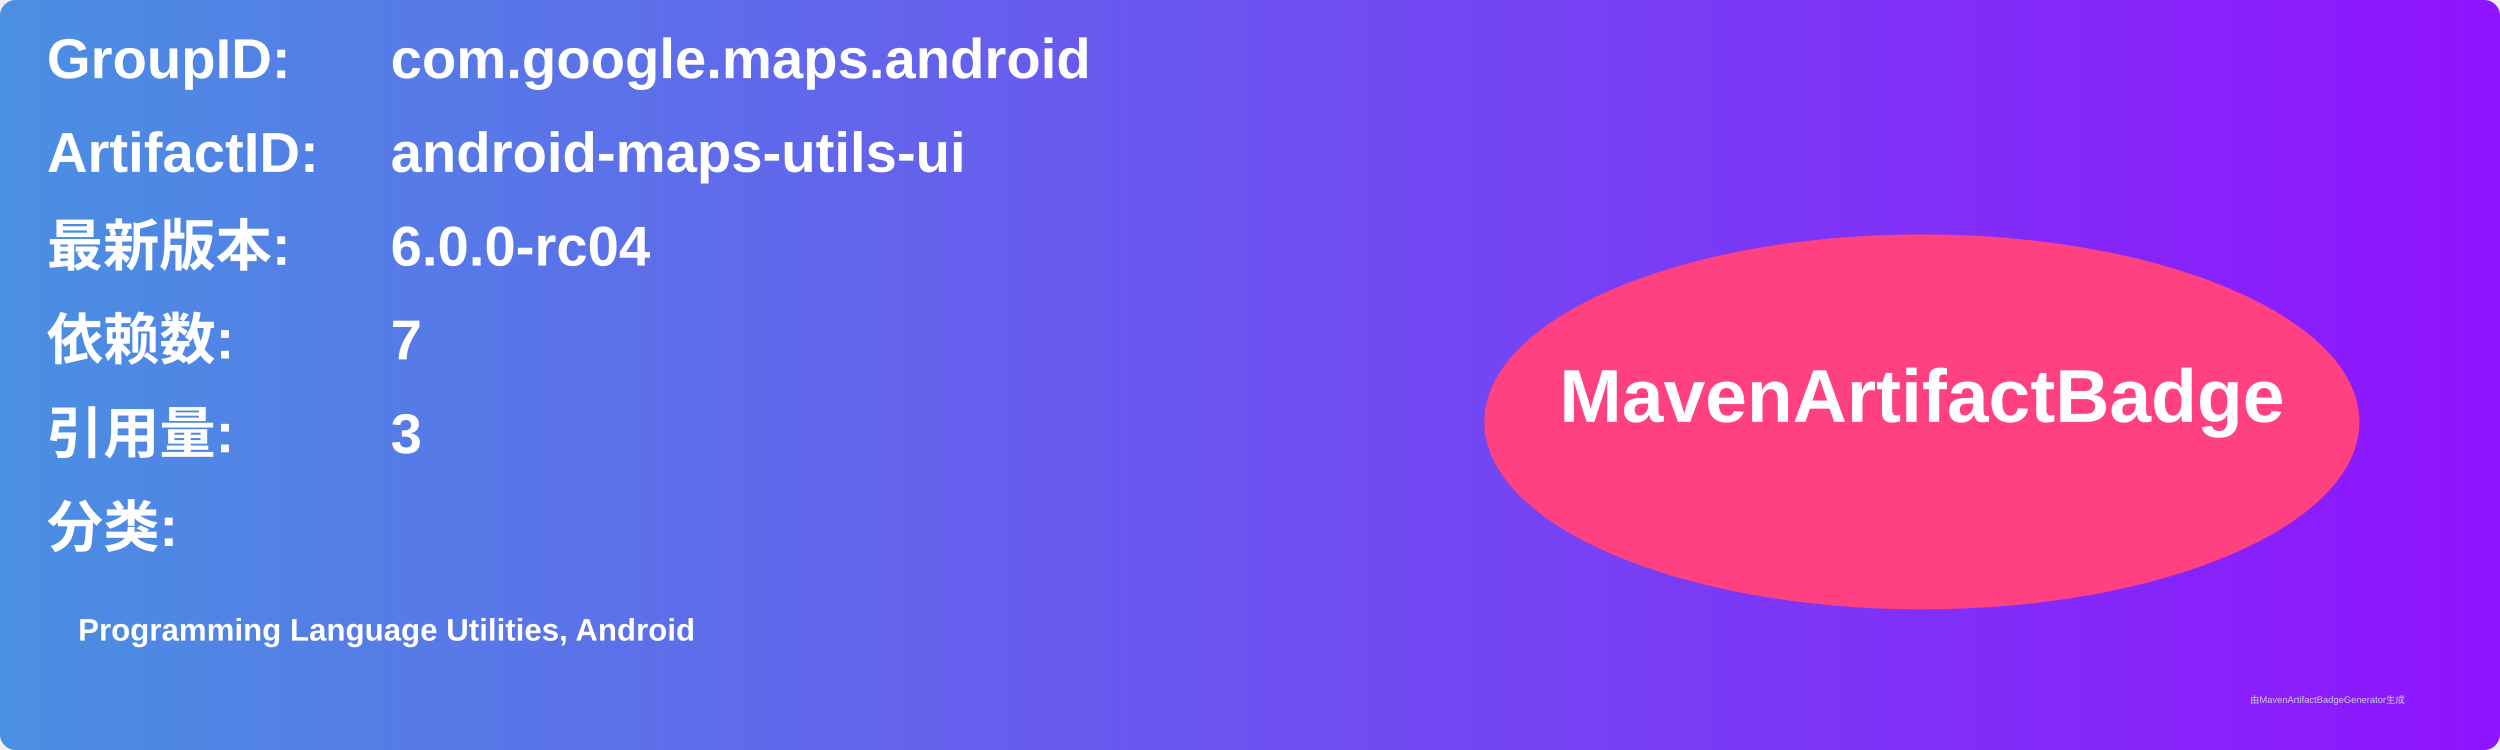
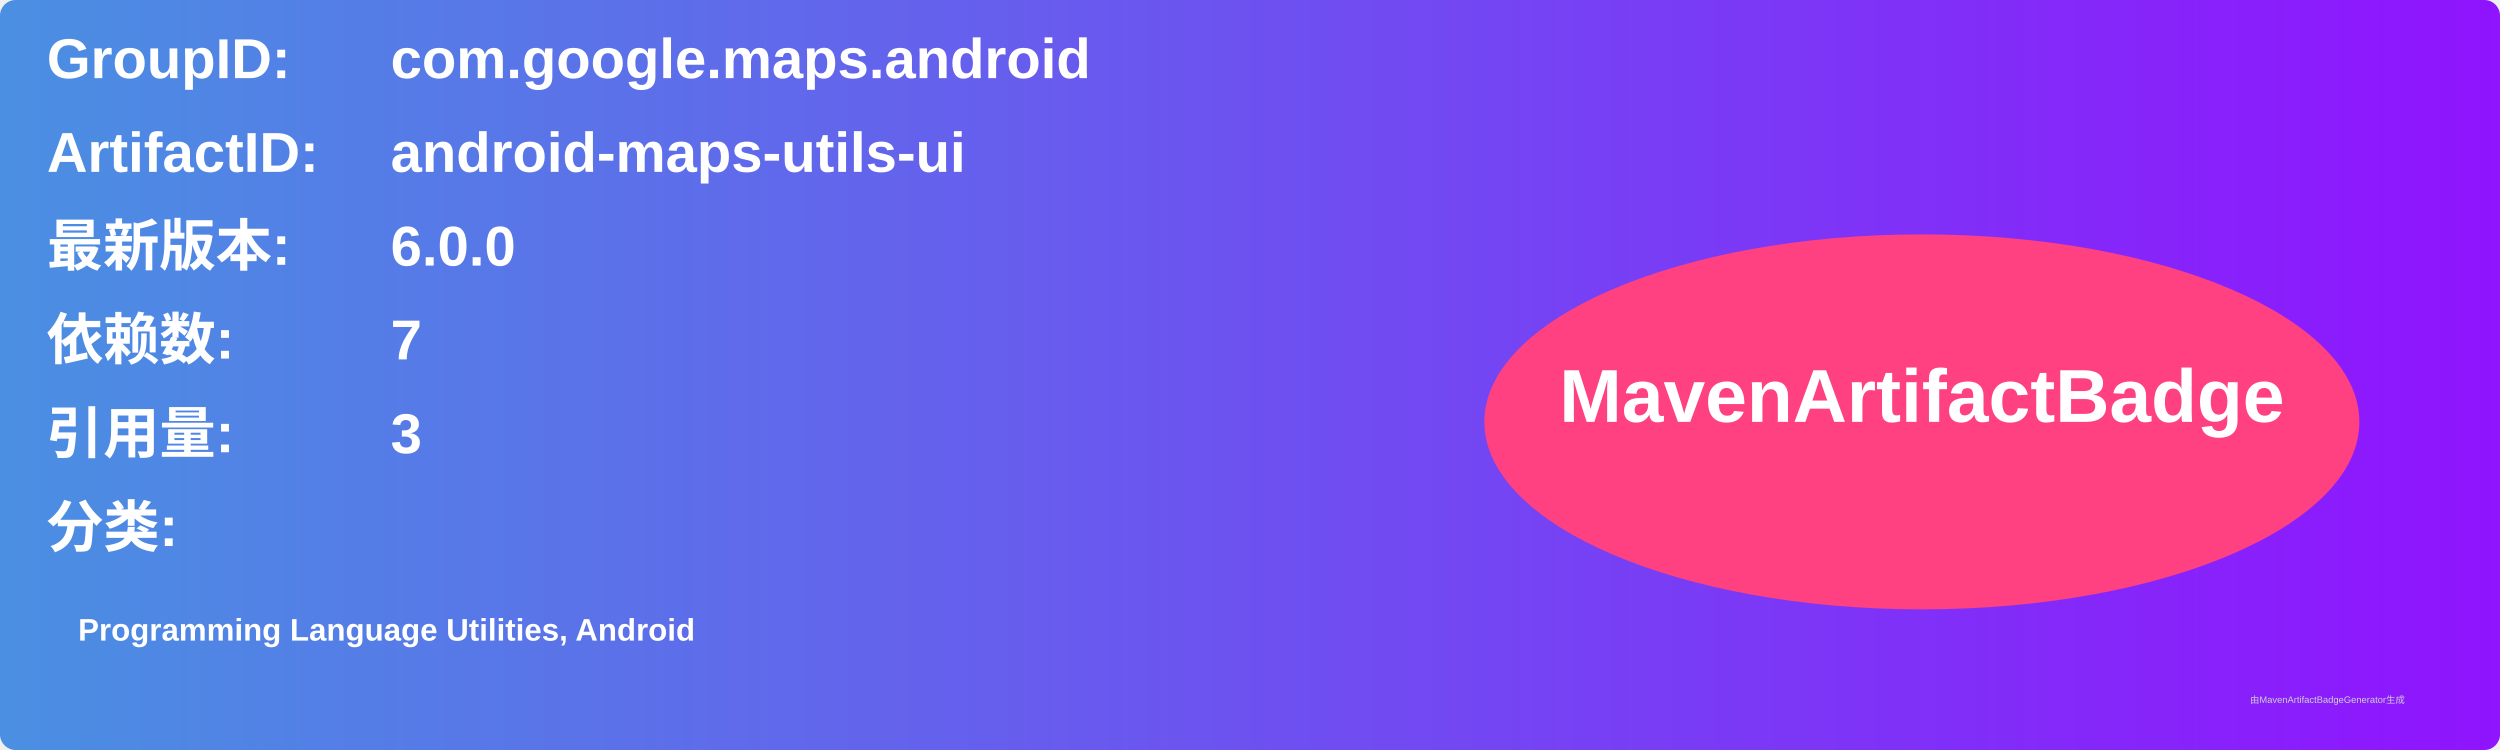
<svg xmlns="http://www.w3.org/2000/svg" width="800" height="240" viewBox="0 0 800 240">
  <linearGradient id="grad" x1="0%" y1="0%" x2="100%" y2="0%">
    <stop offset="0%" stop-color="#4a90e2" />
    <stop offset="100%" stop-color="#9013fe" />
  </linearGradient>
  <rect width="100%" height="100%" rx="5" ry="5" fill="url(#grad)" />
  <g transform="translate(15, 15)">
    <text x="0" y="10" font-family="Arial" font-size="18" fill="white" font-weight="bold" width="260">GroupID:</text>
    <text x="110" y="10" font-family="Arial" font-size="18" fill="white" font-weight="bold" width="460">com.google.maps.android</text>
    <text x="0" y="40" font-family="Arial" font-size="18" fill="white" font-weight="bold" width="260">ArtifactID:</text>
    <text x="110" y="40" font-family="Arial" font-size="18" fill="white" font-weight="bold" width="460">android-maps-utils-ui</text>
    <text x="0" y="70" font-family="Arial" font-size="18" fill="white" font-weight="bold">最新版本:</text>
    <text x="110" y="70" font-family="Arial" font-size="18" fill="white" font-weight="bold">
-       <tspan font-weight="bold">6.0.0-rc04</tspan>
+       <tspan font-weight="bold">6.0.0</tspan>
    </text>
    <text x="0" y="100" font-family="Arial" font-size="18" fill="white" font-weight="bold">依赖数: </text>
    <text x="110" y="100" font-family="Arial" font-size="18" fill="white">
      <tspan font-weight="bold">7</tspan>
    </text>
    <text x="0" y="130" font-family="Arial" font-size="18" fill="white" font-weight="bold">引用量: </text>
    <text x="110" y="130" font-family="Arial" font-size="18" fill="white">
      <tspan font-weight="bold">3</tspan>
    </text>
    <text x="0" y="160" font-family="Arial" font-size="18" fill="white" font-weight="bold">分类:</text>
    <text x="10" y="190" font-family="Arial" font-size="10" fill="white">
      <tspan font-weight="bold">Programming Language Utilities, Android</tspan>
    </text>
    <ellipse cx="600" cy="120" rx="140" ry="60" fill="#ff4081" />
    <text x="600" y="120" text-anchor="middle" font-family="Arial" font-size="24" fill="white" font-weight="bold">MavenArtifactBadge</text>
  </g>
  <text x="720" y="225" font-family="Arial" font-size="3" fill="#d0d0d0">由MavenArtifactBadgeGenerator生成</text>
</svg>
